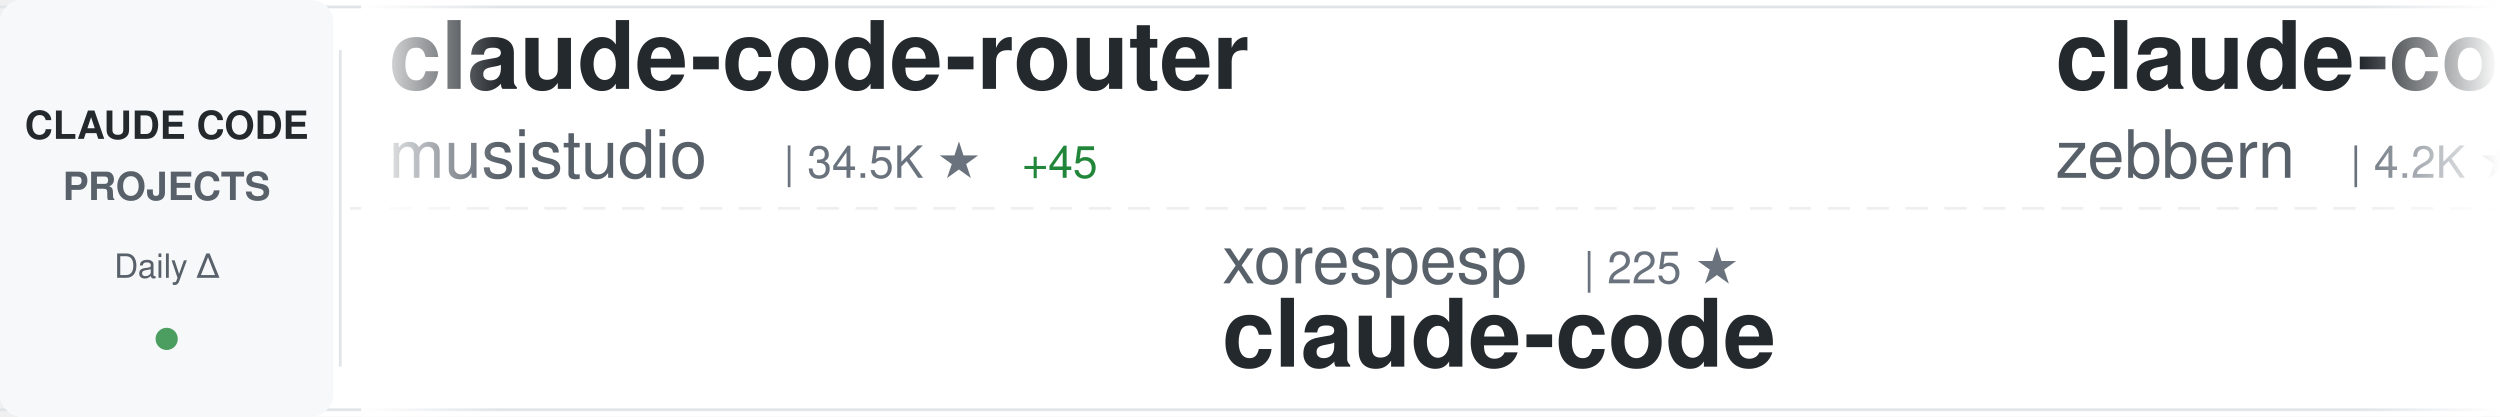
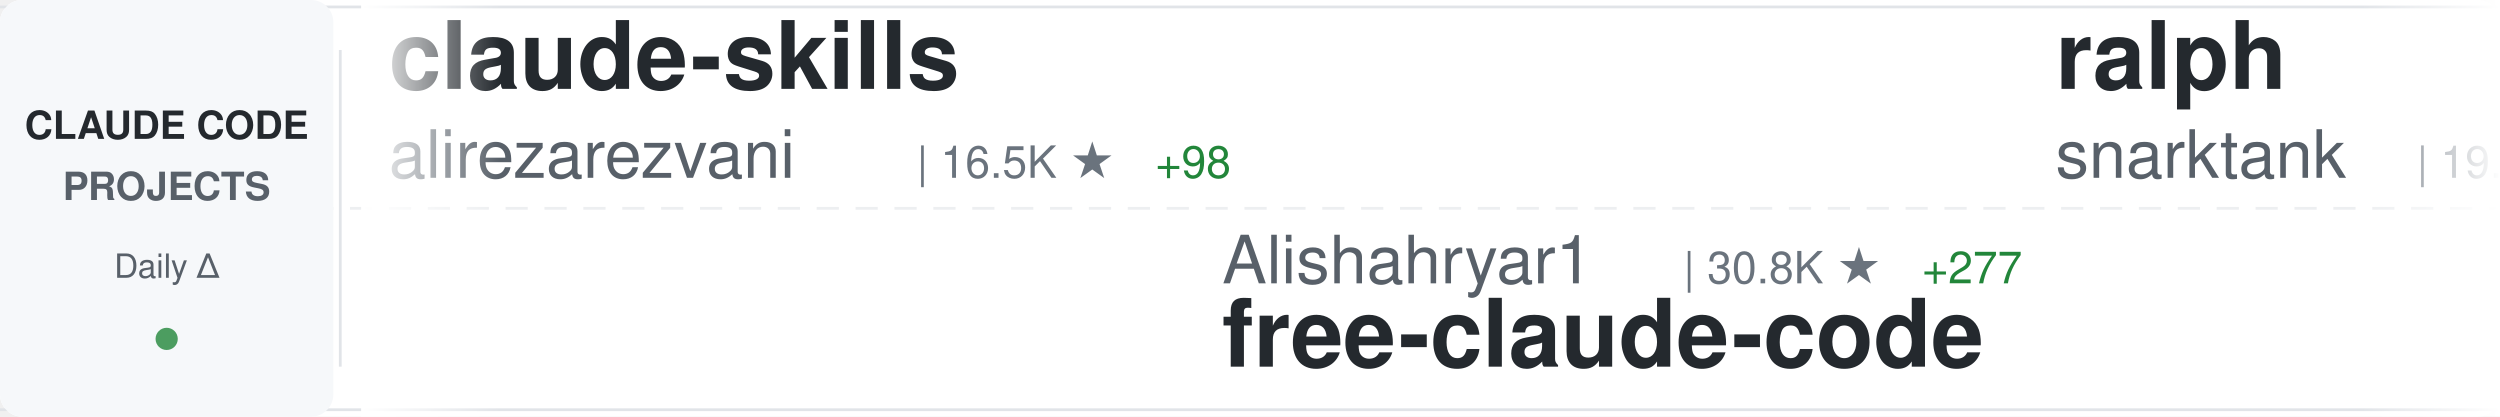
<svg xmlns="http://www.w3.org/2000/svg" width="900" height="150">
  <defs>
    <linearGradient id="awesomeLeftFade" x1="0%" y1="0%" x2="100%" y2="0%">
      <stop offset="0%" style="stop-color:#ffffff;stop-opacity:1" />
      <stop offset="100%" style="stop-color:#ffffff;stop-opacity:0" />
    </linearGradient>
    <linearGradient id="awesomeRightFade" x1="0%" y1="0%" x2="100%" y2="0%">
      <stop offset="0%" style="stop-color:#ffffff;stop-opacity:0" />
      <stop offset="100%" style="stop-color:#ffffff;stop-opacity:1" />
    </linearGradient>
  </defs>
  <rect width="900" height="150" fill="#ffffff" rx="8" />
  <rect x="0" y="2" width="900" height="1" fill="#e1e4e8" />
  <rect x="0" y="147" width="900" height="1" fill="#e1e4e8" />
  <line x1="0" y1="75" x2="900" y2="75" stroke="#e1e4e8" stroke-width="1" stroke-dasharray="8 6" opacity="0.6" />
  <rect x="0" y="0" width="120" height="150" fill="#f6f8fa" rx="8" />
  <text x="60" y="50" font-family="-apple-system, BlinkMacSystemFont, 'Segoe UI', Helvetica, Arial, sans-serif" font-size="14" font-weight="600" fill="#24292e" text-anchor="middle">CLAUDE CODE</text>
  <text x="60" y="72" font-family="-apple-system, BlinkMacSystemFont, 'Segoe UI', Helvetica, Arial, sans-serif" font-size="14" font-weight="600" fill="#586069" text-anchor="middle">PROJECTS</text>
  <text x="60" y="100" font-family="-apple-system, BlinkMacSystemFont, 'Segoe UI', Helvetica, Arial, sans-serif" font-size="12" font-weight="500" fill="#586069" text-anchor="middle">Daily Δ</text>
  <circle cx="60" cy="122" r="4" fill="#22863a" opacity="0.8" />
  <rect x="122" y="18" width="1" height="114" fill="#e1e4e8" />
  <clipPath id="awesomeTickerClip">
    <rect x="130" y="0" width="770" height="150" />
  </clipPath>
  <g clip-path="url(#awesomeTickerClip)">
    <g id="awesomeTickerItems">
      <animateTransform attributeName="transform" attributeType="XML" type="translate" from="0 0" to="-3000 0" dur="54s" repeatCount="indefinite" />
      <g transform="translate(0, 0)">
-         <text x="140" y="32" font-family="-apple-system, BlinkMacSystemFont, 'Segoe UI', Helvetica, Arial, sans-serif" font-size="34" font-weight="600" fill="#24292e">claude-code-router</text>
-         <text x="140" y="64" font-family="-apple-system, BlinkMacSystemFont, 'Segoe UI', Helvetica, Arial, sans-serif" font-size="24" font-weight="400" fill="#586069">musistudio</text>
-         <text x="282" y="64" font-family="-apple-system, BlinkMacSystemFont, 'Segoe UI', Helvetica, Arial, sans-serif" font-size="16" font-weight="500" fill="#6a737d">| 34.5K ★</text>
-         <text x="368" y="64" font-family="-apple-system, BlinkMacSystemFont, 'Segoe UI', Helvetica, Arial, sans-serif" font-size="16" font-weight="500" fill="#22863a"> +45</text>
+         <text x="140" y="32" font-family="-apple-system, BlinkMacSystemFont, 'Segoe UI', Helvetica, Arial, sans-serif" font-size="34" font-weight="600" fill="#24292e">claude-skills</text>
+         <text x="140" y="64" font-family="-apple-system, BlinkMacSystemFont, 'Segoe UI', Helvetica, Arial, sans-serif" font-size="24" font-weight="400" fill="#586069">alirezarezvani</text>
+         <text x="330" y="64" font-family="-apple-system, BlinkMacSystemFont, 'Segoe UI', Helvetica, Arial, sans-serif" font-size="16" font-weight="500" fill="#6a737d">| 16.5K ★</text>
+         <text x="416" y="64" font-family="-apple-system, BlinkMacSystemFont, 'Segoe UI', Helvetica, Arial, sans-serif" font-size="16" font-weight="500" fill="#22863a"> +98</text>
      </g>
      <g transform="translate(300, 0)">
+         <text x="140" y="102" font-family="-apple-system, BlinkMacSystemFont, 'Segoe UI', Helvetica, Arial, sans-serif" font-size="24" font-weight="400" fill="#586069">Alishahryar1</text>
+         <text x="306" y="102" font-family="-apple-system, BlinkMacSystemFont, 'Segoe UI', Helvetica, Arial, sans-serif" font-size="16" font-weight="500" fill="#6a737d">| 30.8K ★</text>
+         <text x="392" y="102" font-family="-apple-system, BlinkMacSystemFont, 'Segoe UI', Helvetica, Arial, sans-serif" font-size="16" font-weight="500" fill="#22863a"> +277</text>
+         <text x="140" y="132" font-family="-apple-system, BlinkMacSystemFont, 'Segoe UI', Helvetica, Arial, sans-serif" font-size="34" font-weight="600" fill="#24292e">free-claude-code</text>
+       </g>
+       <g transform="translate(600, 0)">
+         <text x="140" y="32" font-family="-apple-system, BlinkMacSystemFont, 'Segoe UI', Helvetica, Arial, sans-serif" font-size="34" font-weight="600" fill="#24292e">ralph</text>
+         <text x="140" y="64" font-family="-apple-system, BlinkMacSystemFont, 'Segoe UI', Helvetica, Arial, sans-serif" font-size="24" font-weight="400" fill="#586069">snarktank</text>
+         <text x="270" y="64" font-family="-apple-system, BlinkMacSystemFont, 'Segoe UI', Helvetica, Arial, sans-serif" font-size="16" font-weight="500" fill="#6a737d">| 19.7K ★</text>
+         <text x="356" y="64" font-family="-apple-system, BlinkMacSystemFont, 'Segoe UI', Helvetica, Arial, sans-serif" font-size="16" font-weight="500" fill="#22863a"> +34</text>
+       </g>
+       <g transform="translate(900, 0)">
+         <text x="140" y="102" font-family="-apple-system, BlinkMacSystemFont, 'Segoe UI', Helvetica, Arial, sans-serif" font-size="24" font-weight="400" fill="#586069">ykdojo</text>
+         <text x="234" y="102" font-family="-apple-system, BlinkMacSystemFont, 'Segoe UI', Helvetica, Arial, sans-serif" font-size="16" font-weight="500" fill="#6a737d">| 8.5K ★</text>
+         <text x="311" y="102" font-family="-apple-system, BlinkMacSystemFont, 'Segoe UI', Helvetica, Arial, sans-serif" font-size="16" font-weight="500" fill="#22863a"> +16</text>
+         <text x="140" y="132" font-family="-apple-system, BlinkMacSystemFont, 'Segoe UI', Helvetica, Arial, sans-serif" font-size="34" font-weight="600" fill="#24292e">claude-code-tips</text>
+       </g>
+       <g transform="translate(1200, 0)">
+         <text x="140" y="32" font-family="-apple-system, BlinkMacSystemFont, 'Segoe UI', Helvetica, Arial, sans-serif" font-size="34" font-weight="600" fill="#24292e">claude-coder</text>
+         <text x="140" y="64" font-family="-apple-system, BlinkMacSystemFont, 'Segoe UI', Helvetica, Arial, sans-serif" font-size="24" font-weight="400" fill="#586069">kodu-ai</text>
+         <text x="246" y="64" font-family="-apple-system, BlinkMacSystemFont, 'Segoe UI', Helvetica, Arial, sans-serif" font-size="16" font-weight="500" fill="#6a737d">| 5.3K ★</text>
+       </g>
+       <g transform="translate(1500, 0)">
+         <text x="140" y="102" font-family="-apple-system, BlinkMacSystemFont, 'Segoe UI', Helvetica, Arial, sans-serif" font-size="24" font-weight="400" fill="#586069">lorryjovens-hub</text>
+         <text x="342" y="102" font-family="-apple-system, BlinkMacSystemFont, 'Segoe UI', Helvetica, Arial, sans-serif" font-size="16" font-weight="500" fill="#6a737d">| 1.6K ★</text>
+         <text x="419" y="102" font-family="-apple-system, BlinkMacSystemFont, 'Segoe UI', Helvetica, Arial, sans-serif" font-size="16" font-weight="500" fill="#22863a"> +3</text>
+         <text x="140" y="132" font-family="-apple-system, BlinkMacSystemFont, 'Segoe UI', Helvetica, Arial, sans-serif" font-size="34" font-weight="600" fill="#24292e">claude-code-rust</text>
+       </g>
+       <g transform="translate(1800, 0)">
+         <text x="140" y="32" font-family="-apple-system, BlinkMacSystemFont, 'Segoe UI', Helvetica, Arial, sans-serif" font-size="34" font-weight="600" fill="#24292e">claude-code-settings</text>
+         <text x="140" y="64" font-family="-apple-system, BlinkMacSystemFont, 'Segoe UI', Helvetica, Arial, sans-serif" font-size="24" font-weight="400" fill="#586069">feiskyer</text>
+         <text x="258" y="64" font-family="-apple-system, BlinkMacSystemFont, 'Segoe UI', Helvetica, Arial, sans-serif" font-size="16" font-weight="500" fill="#6a737d">| 1.5K ★</text>
+         <text x="335" y="64" font-family="-apple-system, BlinkMacSystemFont, 'Segoe UI', Helvetica, Arial, sans-serif" font-size="16" font-weight="500" fill="#22863a"> +4</text>
+       </g>
+       <g transform="translate(2100, 0)">
+         <text x="140" y="102" font-family="-apple-system, BlinkMacSystemFont, 'Segoe UI', Helvetica, Arial, sans-serif" font-size="24" font-weight="400" fill="#586069">guanshan</text>
+         <text x="258" y="102" font-family="-apple-system, BlinkMacSystemFont, 'Segoe UI', Helvetica, Arial, sans-serif" font-size="16" font-weight="500" fill="#6a737d">| 60 ★</text>
+         <text x="140" y="132" font-family="-apple-system, BlinkMacSystemFont, 'Segoe UI', Helvetica, Arial, sans-serif" font-size="34" font-weight="600" fill="#24292e">ClaudeCode</text>
+       </g>
+       <g transform="translate(2400, 0)">
+         <text x="140" y="32" font-family="-apple-system, BlinkMacSystemFont, 'Segoe UI', Helvetica, Arial, sans-serif" font-size="34" font-weight="600" fill="#24292e">CLIProxyAPI</text>
+         <text x="140" y="64" font-family="-apple-system, BlinkMacSystemFont, 'Segoe UI', Helvetica, Arial, sans-serif" font-size="24" font-weight="400" fill="#586069">router-for-me</text>
+         <text x="318" y="64" font-family="-apple-system, BlinkMacSystemFont, 'Segoe UI', Helvetica, Arial, sans-serif" font-size="16" font-weight="500" fill="#6a737d">| 35.4K ★</text>
+         <text x="404" y="64" font-family="-apple-system, BlinkMacSystemFont, 'Segoe UI', Helvetica, Arial, sans-serif" font-size="16" font-weight="500" fill="#22863a"> +153</text>
+       </g>
+       <g transform="translate(2700, 0)">
        <text x="140" y="102" font-family="-apple-system, BlinkMacSystemFont, 'Segoe UI', Helvetica, Arial, sans-serif" font-size="24" font-weight="400" fill="#586069">xorespesp</text>
        <text x="270" y="102" font-family="-apple-system, BlinkMacSystemFont, 'Segoe UI', Helvetica, Arial, sans-serif" font-size="16" font-weight="500" fill="#6a737d">| 225 ★</text>
        <text x="140" y="132" font-family="-apple-system, BlinkMacSystemFont, 'Segoe UI', Helvetica, Arial, sans-serif" font-size="34" font-weight="600" fill="#24292e">claude-code</text>
      </g>
-       <g transform="translate(600, 0)">
-         <text x="140" y="32" font-family="-apple-system, BlinkMacSystemFont, 'Segoe UI', Helvetica, Arial, sans-serif" font-size="34" font-weight="600" fill="#24292e">claude-code-guide</text>
-         <text x="140" y="64" font-family="-apple-system, BlinkMacSystemFont, 'Segoe UI', Helvetica, Arial, sans-serif" font-size="24" font-weight="400" fill="#586069">zebbern</text>
-         <text x="246" y="64" font-family="-apple-system, BlinkMacSystemFont, 'Segoe UI', Helvetica, Arial, sans-serif" font-size="16" font-weight="500" fill="#6a737d">| 4.2K ★</text>
-         <text x="323" y="64" font-family="-apple-system, BlinkMacSystemFont, 'Segoe UI', Helvetica, Arial, sans-serif" font-size="16" font-weight="500" fill="#22863a"> +12</text>
-       </g>
-       <g transform="translate(900, 0)">
-         <text x="140" y="102" font-family="-apple-system, BlinkMacSystemFont, 'Segoe UI', Helvetica, Arial, sans-serif" font-size="24" font-weight="400" fill="#586069">centminmod</text>
-         <text x="282" y="102" font-family="-apple-system, BlinkMacSystemFont, 'Segoe UI', Helvetica, Arial, sans-serif" font-size="16" font-weight="500" fill="#6a737d">| 2.4K ★</text>
-         <text x="359" y="102" font-family="-apple-system, BlinkMacSystemFont, 'Segoe UI', Helvetica, Arial, sans-serif" font-size="16" font-weight="500" fill="#22863a"> +4</text>
-         <text x="140" y="132" font-family="-apple-system, BlinkMacSystemFont, 'Segoe UI', Helvetica, Arial, sans-serif" font-size="34" font-weight="600" fill="#24292e">my-claude-code-setup</text>
-       </g>
-       <g transform="translate(1200, 0)">
-         <text x="140" y="32" font-family="-apple-system, BlinkMacSystemFont, 'Segoe UI', Helvetica, Arial, sans-serif" font-size="34" font-weight="600" fill="#24292e">claude-code</text>
-         <text x="140" y="64" font-family="-apple-system, BlinkMacSystemFont, 'Segoe UI', Helvetica, Arial, sans-serif" font-size="24" font-weight="400" fill="#586069">mehmoodosman</text>
-         <text x="306" y="64" font-family="-apple-system, BlinkMacSystemFont, 'Segoe UI', Helvetica, Arial, sans-serif" font-size="16" font-weight="500" fill="#6a737d">| 169 ★</text>
-       </g>
-       <g transform="translate(1500, 0)">
-         <text x="140" y="102" font-family="-apple-system, BlinkMacSystemFont, 'Segoe UI', Helvetica, Arial, sans-serif" font-size="24" font-weight="400" fill="#586069">liuup</text>
-         <text x="222" y="102" font-family="-apple-system, BlinkMacSystemFont, 'Segoe UI', Helvetica, Arial, sans-serif" font-size="16" font-weight="500" fill="#6a737d">| 2.8K ★</text>
-         <text x="299" y="102" font-family="-apple-system, BlinkMacSystemFont, 'Segoe UI', Helvetica, Arial, sans-serif" font-size="16" font-weight="500" fill="#22863a"> +21</text>
-         <text x="140" y="132" font-family="-apple-system, BlinkMacSystemFont, 'Segoe UI', Helvetica, Arial, sans-serif" font-size="34" font-weight="600" fill="#24292e">claude-code-analysis</text>
-       </g>
-       <g transform="translate(1800, 0)">
-         <text x="140" y="32" font-family="-apple-system, BlinkMacSystemFont, 'Segoe UI', Helvetica, Arial, sans-serif" font-size="34" font-weight="600" fill="#24292e">claude-code</text>
-         <text x="140" y="64" font-family="-apple-system, BlinkMacSystemFont, 'Segoe UI', Helvetica, Arial, sans-serif" font-size="24" font-weight="400" fill="#586069">Tinkeringg-Lab</text>
-         <text x="330" y="64" font-family="-apple-system, BlinkMacSystemFont, 'Segoe UI', Helvetica, Arial, sans-serif" font-size="16" font-weight="500" fill="#6a737d">| 206 ★</text>
-         <text x="398" y="64" font-family="-apple-system, BlinkMacSystemFont, 'Segoe UI', Helvetica, Arial, sans-serif" font-size="16" font-weight="500" fill="#22863a"> +1</text>
-       </g>
-       <g transform="translate(2100, 0)">
-         <text x="140" y="102" font-family="-apple-system, BlinkMacSystemFont, 'Segoe UI', Helvetica, Arial, sans-serif" font-size="24" font-weight="400" fill="#586069">RichardAtCT</text>
-         <text x="294" y="102" font-family="-apple-system, BlinkMacSystemFont, 'Segoe UI', Helvetica, Arial, sans-serif" font-size="16" font-weight="500" fill="#6a737d">| 2.6K ★</text>
-         <text x="371" y="102" font-family="-apple-system, BlinkMacSystemFont, 'Segoe UI', Helvetica, Arial, sans-serif" font-size="16" font-weight="500" fill="#22863a"> +7</text>
-         <text x="140" y="132" font-family="-apple-system, BlinkMacSystemFont, 'Segoe UI', Helvetica, Arial, sans-serif" font-size="34" font-weight="600" fill="#24292e">claude-code-telegram</text>
-       </g>
-       <g transform="translate(2400, 0)">
-         <text x="140" y="32" font-family="-apple-system, BlinkMacSystemFont, 'Segoe UI', Helvetica, Arial, sans-serif" font-size="34" font-weight="600" fill="#24292e">claude-code-book</text>
-         <text x="140" y="64" font-family="-apple-system, BlinkMacSystemFont, 'Segoe UI', Helvetica, Arial, sans-serif" font-size="24" font-weight="400" fill="#586069">lintsinghua</text>
-         <text x="294" y="64" font-family="-apple-system, BlinkMacSystemFont, 'Segoe UI', Helvetica, Arial, sans-serif" font-size="16" font-weight="500" fill="#6a737d">| 3.5K ★</text>
-         <text x="371" y="64" font-family="-apple-system, BlinkMacSystemFont, 'Segoe UI', Helvetica, Arial, sans-serif" font-size="16" font-weight="500" fill="#22863a"> +14</text>
-       </g>
-       <g transform="translate(2700, 0)">
-         <text x="140" y="102" font-family="-apple-system, BlinkMacSystemFont, 'Segoe UI', Helvetica, Arial, sans-serif" font-size="24" font-weight="400" fill="#586069">Cranot</text>
-         <text x="234" y="102" font-family="-apple-system, BlinkMacSystemFont, 'Segoe UI', Helvetica, Arial, sans-serif" font-size="16" font-weight="500" fill="#6a737d">| 2.8K ★</text>
-         <text x="311" y="102" font-family="-apple-system, BlinkMacSystemFont, 'Segoe UI', Helvetica, Arial, sans-serif" font-size="16" font-weight="500" fill="#22863a"> +2</text>
-         <text x="140" y="132" font-family="-apple-system, BlinkMacSystemFont, 'Segoe UI', Helvetica, Arial, sans-serif" font-size="34" font-weight="600" fill="#24292e">claude-code-guide</text>
-       </g>
      <g transform="translate(3000, 0)">
-         <text x="140" y="32" font-family="-apple-system, BlinkMacSystemFont, 'Segoe UI', Helvetica, Arial, sans-serif" font-size="34" font-weight="600" fill="#24292e">claude-code-router</text>
-         <text x="140" y="64" font-family="-apple-system, BlinkMacSystemFont, 'Segoe UI', Helvetica, Arial, sans-serif" font-size="24" font-weight="400" fill="#586069">musistudio</text>
-         <text x="282" y="64" font-family="-apple-system, BlinkMacSystemFont, 'Segoe UI', Helvetica, Arial, sans-serif" font-size="16" font-weight="500" fill="#6a737d">| 34.5K ★</text>
-         <text x="368" y="64" font-family="-apple-system, BlinkMacSystemFont, 'Segoe UI', Helvetica, Arial, sans-serif" font-size="16" font-weight="500" fill="#22863a"> +45</text>
+         <text x="140" y="32" font-family="-apple-system, BlinkMacSystemFont, 'Segoe UI', Helvetica, Arial, sans-serif" font-size="34" font-weight="600" fill="#24292e">claude-skills</text>
+         <text x="140" y="64" font-family="-apple-system, BlinkMacSystemFont, 'Segoe UI', Helvetica, Arial, sans-serif" font-size="24" font-weight="400" fill="#586069">alirezarezvani</text>
+         <text x="330" y="64" font-family="-apple-system, BlinkMacSystemFont, 'Segoe UI', Helvetica, Arial, sans-serif" font-size="16" font-weight="500" fill="#6a737d">| 16.5K ★</text>
+         <text x="416" y="64" font-family="-apple-system, BlinkMacSystemFont, 'Segoe UI', Helvetica, Arial, sans-serif" font-size="16" font-weight="500" fill="#22863a"> +98</text>
      </g>
      <g transform="translate(3300, 0)">
-         <text x="140" y="102" font-family="-apple-system, BlinkMacSystemFont, 'Segoe UI', Helvetica, Arial, sans-serif" font-size="24" font-weight="400" fill="#586069">xorespesp</text>
-         <text x="270" y="102" font-family="-apple-system, BlinkMacSystemFont, 'Segoe UI', Helvetica, Arial, sans-serif" font-size="16" font-weight="500" fill="#6a737d">| 225 ★</text>
-         <text x="140" y="132" font-family="-apple-system, BlinkMacSystemFont, 'Segoe UI', Helvetica, Arial, sans-serif" font-size="34" font-weight="600" fill="#24292e">claude-code</text>
+         <text x="140" y="102" font-family="-apple-system, BlinkMacSystemFont, 'Segoe UI', Helvetica, Arial, sans-serif" font-size="24" font-weight="400" fill="#586069">Alishahryar1</text>
+         <text x="306" y="102" font-family="-apple-system, BlinkMacSystemFont, 'Segoe UI', Helvetica, Arial, sans-serif" font-size="16" font-weight="500" fill="#6a737d">| 30.8K ★</text>
+         <text x="392" y="102" font-family="-apple-system, BlinkMacSystemFont, 'Segoe UI', Helvetica, Arial, sans-serif" font-size="16" font-weight="500" fill="#22863a"> +277</text>
+         <text x="140" y="132" font-family="-apple-system, BlinkMacSystemFont, 'Segoe UI', Helvetica, Arial, sans-serif" font-size="34" font-weight="600" fill="#24292e">free-claude-code</text>
      </g>
      <g transform="translate(3600, 0)">
-         <text x="140" y="32" font-family="-apple-system, BlinkMacSystemFont, 'Segoe UI', Helvetica, Arial, sans-serif" font-size="34" font-weight="600" fill="#24292e">claude-code-guide</text>
-         <text x="140" y="64" font-family="-apple-system, BlinkMacSystemFont, 'Segoe UI', Helvetica, Arial, sans-serif" font-size="24" font-weight="400" fill="#586069">zebbern</text>
-         <text x="246" y="64" font-family="-apple-system, BlinkMacSystemFont, 'Segoe UI', Helvetica, Arial, sans-serif" font-size="16" font-weight="500" fill="#6a737d">| 4.2K ★</text>
-         <text x="323" y="64" font-family="-apple-system, BlinkMacSystemFont, 'Segoe UI', Helvetica, Arial, sans-serif" font-size="16" font-weight="500" fill="#22863a"> +12</text>
+         <text x="140" y="32" font-family="-apple-system, BlinkMacSystemFont, 'Segoe UI', Helvetica, Arial, sans-serif" font-size="34" font-weight="600" fill="#24292e">ralph</text>
+         <text x="140" y="64" font-family="-apple-system, BlinkMacSystemFont, 'Segoe UI', Helvetica, Arial, sans-serif" font-size="24" font-weight="400" fill="#586069">snarktank</text>
+         <text x="270" y="64" font-family="-apple-system, BlinkMacSystemFont, 'Segoe UI', Helvetica, Arial, sans-serif" font-size="16" font-weight="500" fill="#6a737d">| 19.7K ★</text>
+         <text x="356" y="64" font-family="-apple-system, BlinkMacSystemFont, 'Segoe UI', Helvetica, Arial, sans-serif" font-size="16" font-weight="500" fill="#22863a"> +34</text>
      </g>
      <g transform="translate(3900, 0)">
-         <text x="140" y="102" font-family="-apple-system, BlinkMacSystemFont, 'Segoe UI', Helvetica, Arial, sans-serif" font-size="24" font-weight="400" fill="#586069">centminmod</text>
-         <text x="282" y="102" font-family="-apple-system, BlinkMacSystemFont, 'Segoe UI', Helvetica, Arial, sans-serif" font-size="16" font-weight="500" fill="#6a737d">| 2.4K ★</text>
-         <text x="359" y="102" font-family="-apple-system, BlinkMacSystemFont, 'Segoe UI', Helvetica, Arial, sans-serif" font-size="16" font-weight="500" fill="#22863a"> +4</text>
-         <text x="140" y="132" font-family="-apple-system, BlinkMacSystemFont, 'Segoe UI', Helvetica, Arial, sans-serif" font-size="34" font-weight="600" fill="#24292e">my-claude-code-setup</text>
+         <text x="140" y="102" font-family="-apple-system, BlinkMacSystemFont, 'Segoe UI', Helvetica, Arial, sans-serif" font-size="24" font-weight="400" fill="#586069">ykdojo</text>
+         <text x="234" y="102" font-family="-apple-system, BlinkMacSystemFont, 'Segoe UI', Helvetica, Arial, sans-serif" font-size="16" font-weight="500" fill="#6a737d">| 8.5K ★</text>
+         <text x="311" y="102" font-family="-apple-system, BlinkMacSystemFont, 'Segoe UI', Helvetica, Arial, sans-serif" font-size="16" font-weight="500" fill="#22863a"> +16</text>
+         <text x="140" y="132" font-family="-apple-system, BlinkMacSystemFont, 'Segoe UI', Helvetica, Arial, sans-serif" font-size="34" font-weight="600" fill="#24292e">claude-code-tips</text>
      </g>
    </g>
  </g>
  <rect x="130" y="0" width="50" height="150" fill="url(#awesomeLeftFade)" />
  <rect x="850" y="0" width="50" height="150" fill="url(#awesomeRightFade)" />
</svg>
